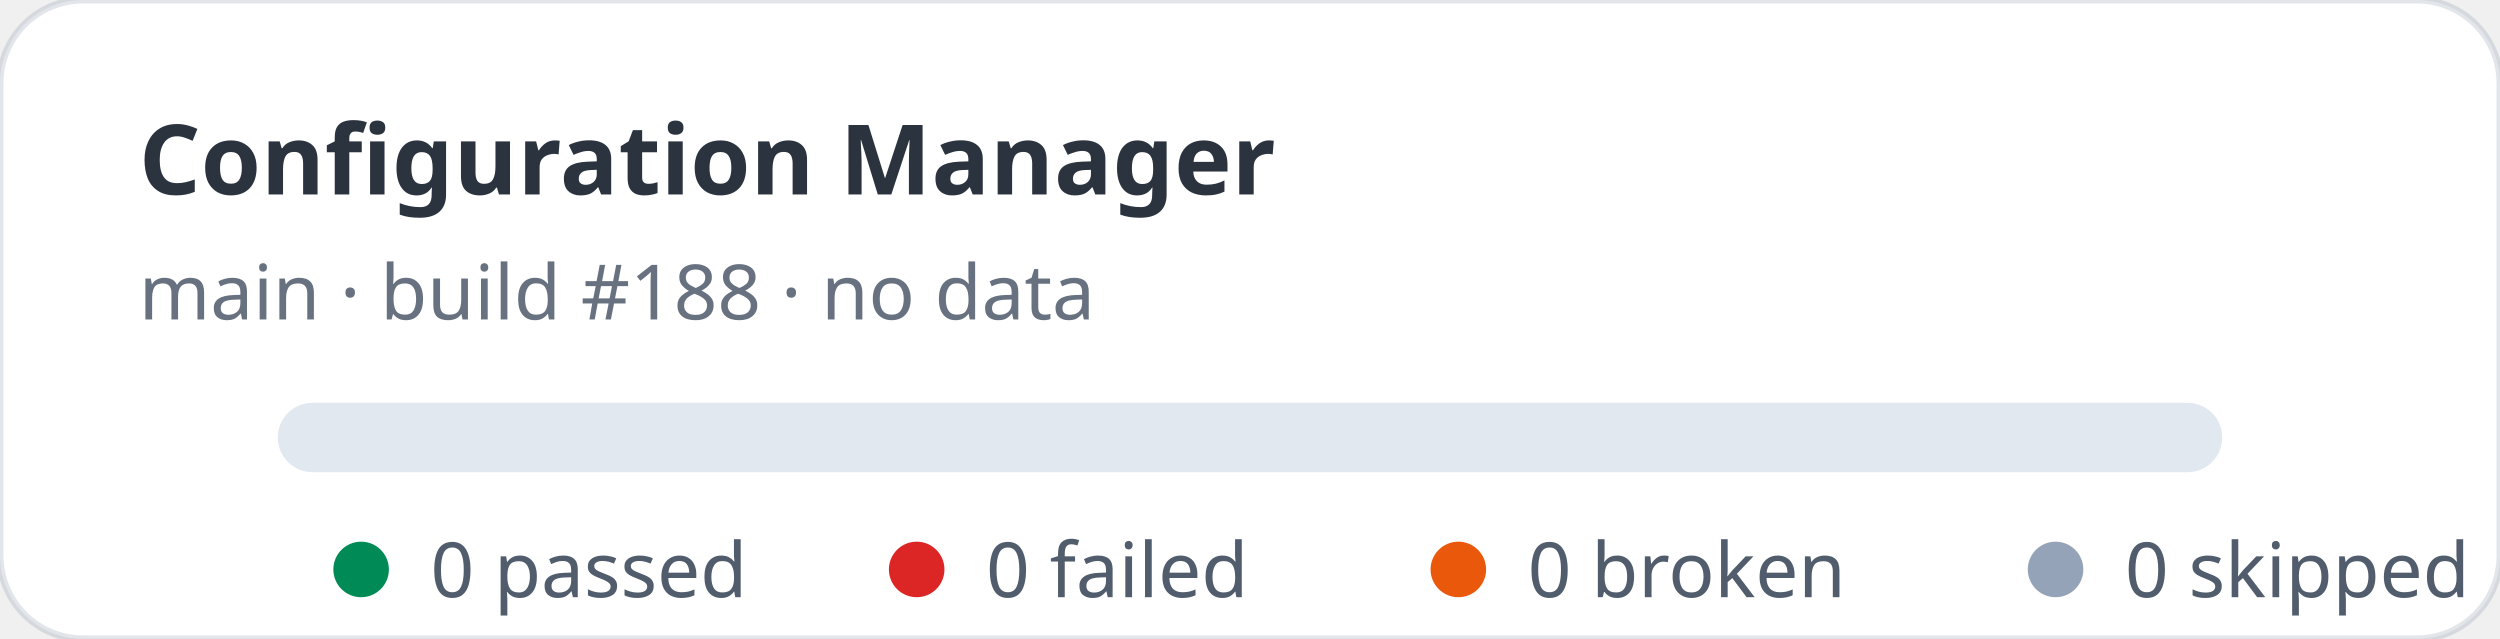
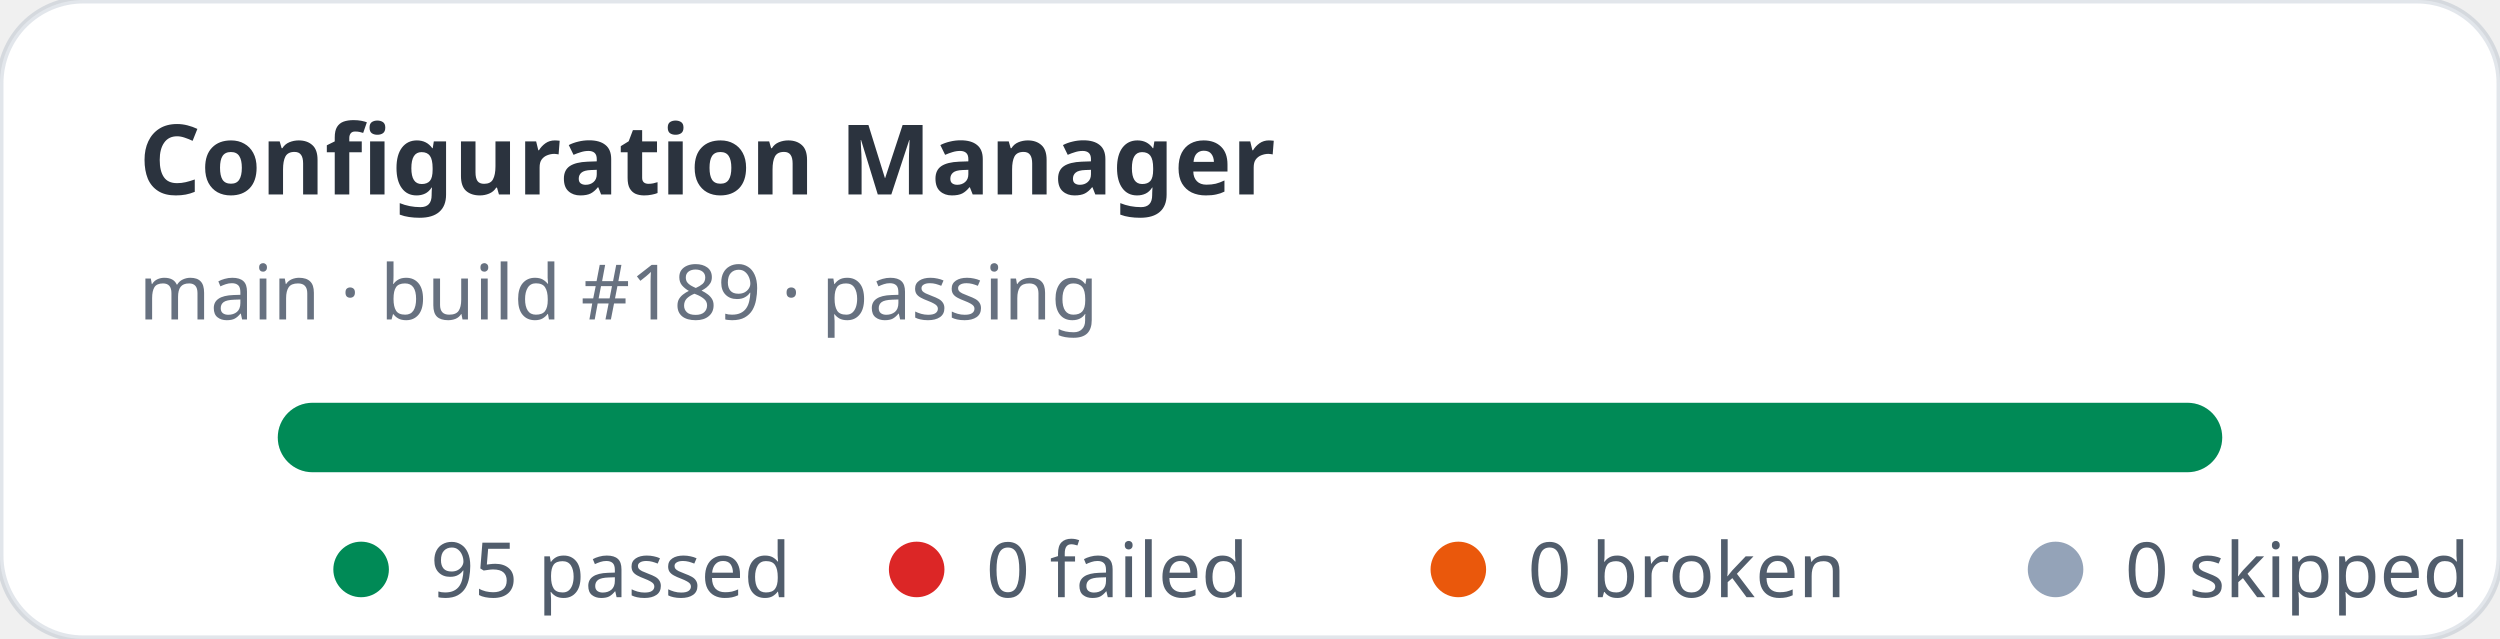
- <svg xmlns="http://www.w3.org/2000/svg" width="360" height="92" viewBox="0 0 360 92" role="img" aria-label="Configuration Manager stats: 0 passed, 0 failed">
+ <svg xmlns="http://www.w3.org/2000/svg" width="360" height="92" viewBox="0 0 360 92" role="img" aria-label="Configuration Manager stats: 95 passed, 0 failed">
  <rect width="360" height="92" rx="12" fill="#ffffff" stroke="rgba(11,48,86,0.12)" />
  <text x="20" y="28" fill="rgba(1,10,24,0.83)" font-family="ui-sans-serif,system-ui,sans-serif" font-size="14" font-weight="700">Configuration Manager</text>
-   <text x="20" y="46" fill="rgba(2,19,44,0.6)" font-family="ui-sans-serif,system-ui,sans-serif" font-size="11">main · build #188 · no data</text>
+   <text x="20" y="46" fill="rgba(2,19,44,0.6)" font-family="ui-sans-serif,system-ui,sans-serif" font-size="11">main · build #189 · passing</text>
  <rect x="40" y="58" width="280" height="10" rx="5" fill="#e2e8f0" />
+   <rect x="40" y="58" width="280" height="10" rx="5" fill="#008a56" />
  <g font-family="ui-sans-serif,system-ui,sans-serif" font-size="11" fill="rgba(1,18,40,0.68)">
    <circle cx="52" cy="82" r="4" fill="#008a56" />
-     <text x="62" y="86">0 passed</text>
+     <text x="62" y="86">95 passed</text>
    <circle cx="132" cy="82" r="4" fill="#dc2626" />
    <text x="142" y="86">0 failed</text>
    <circle cx="210" cy="82" r="4" fill="#ea580c" />
    <text x="220" y="86">0 broken</text>
    <circle cx="296" cy="82" r="4" fill="#94a3b8" />
    <text x="306" y="86">0 skipped</text>
  </g>
</svg>
